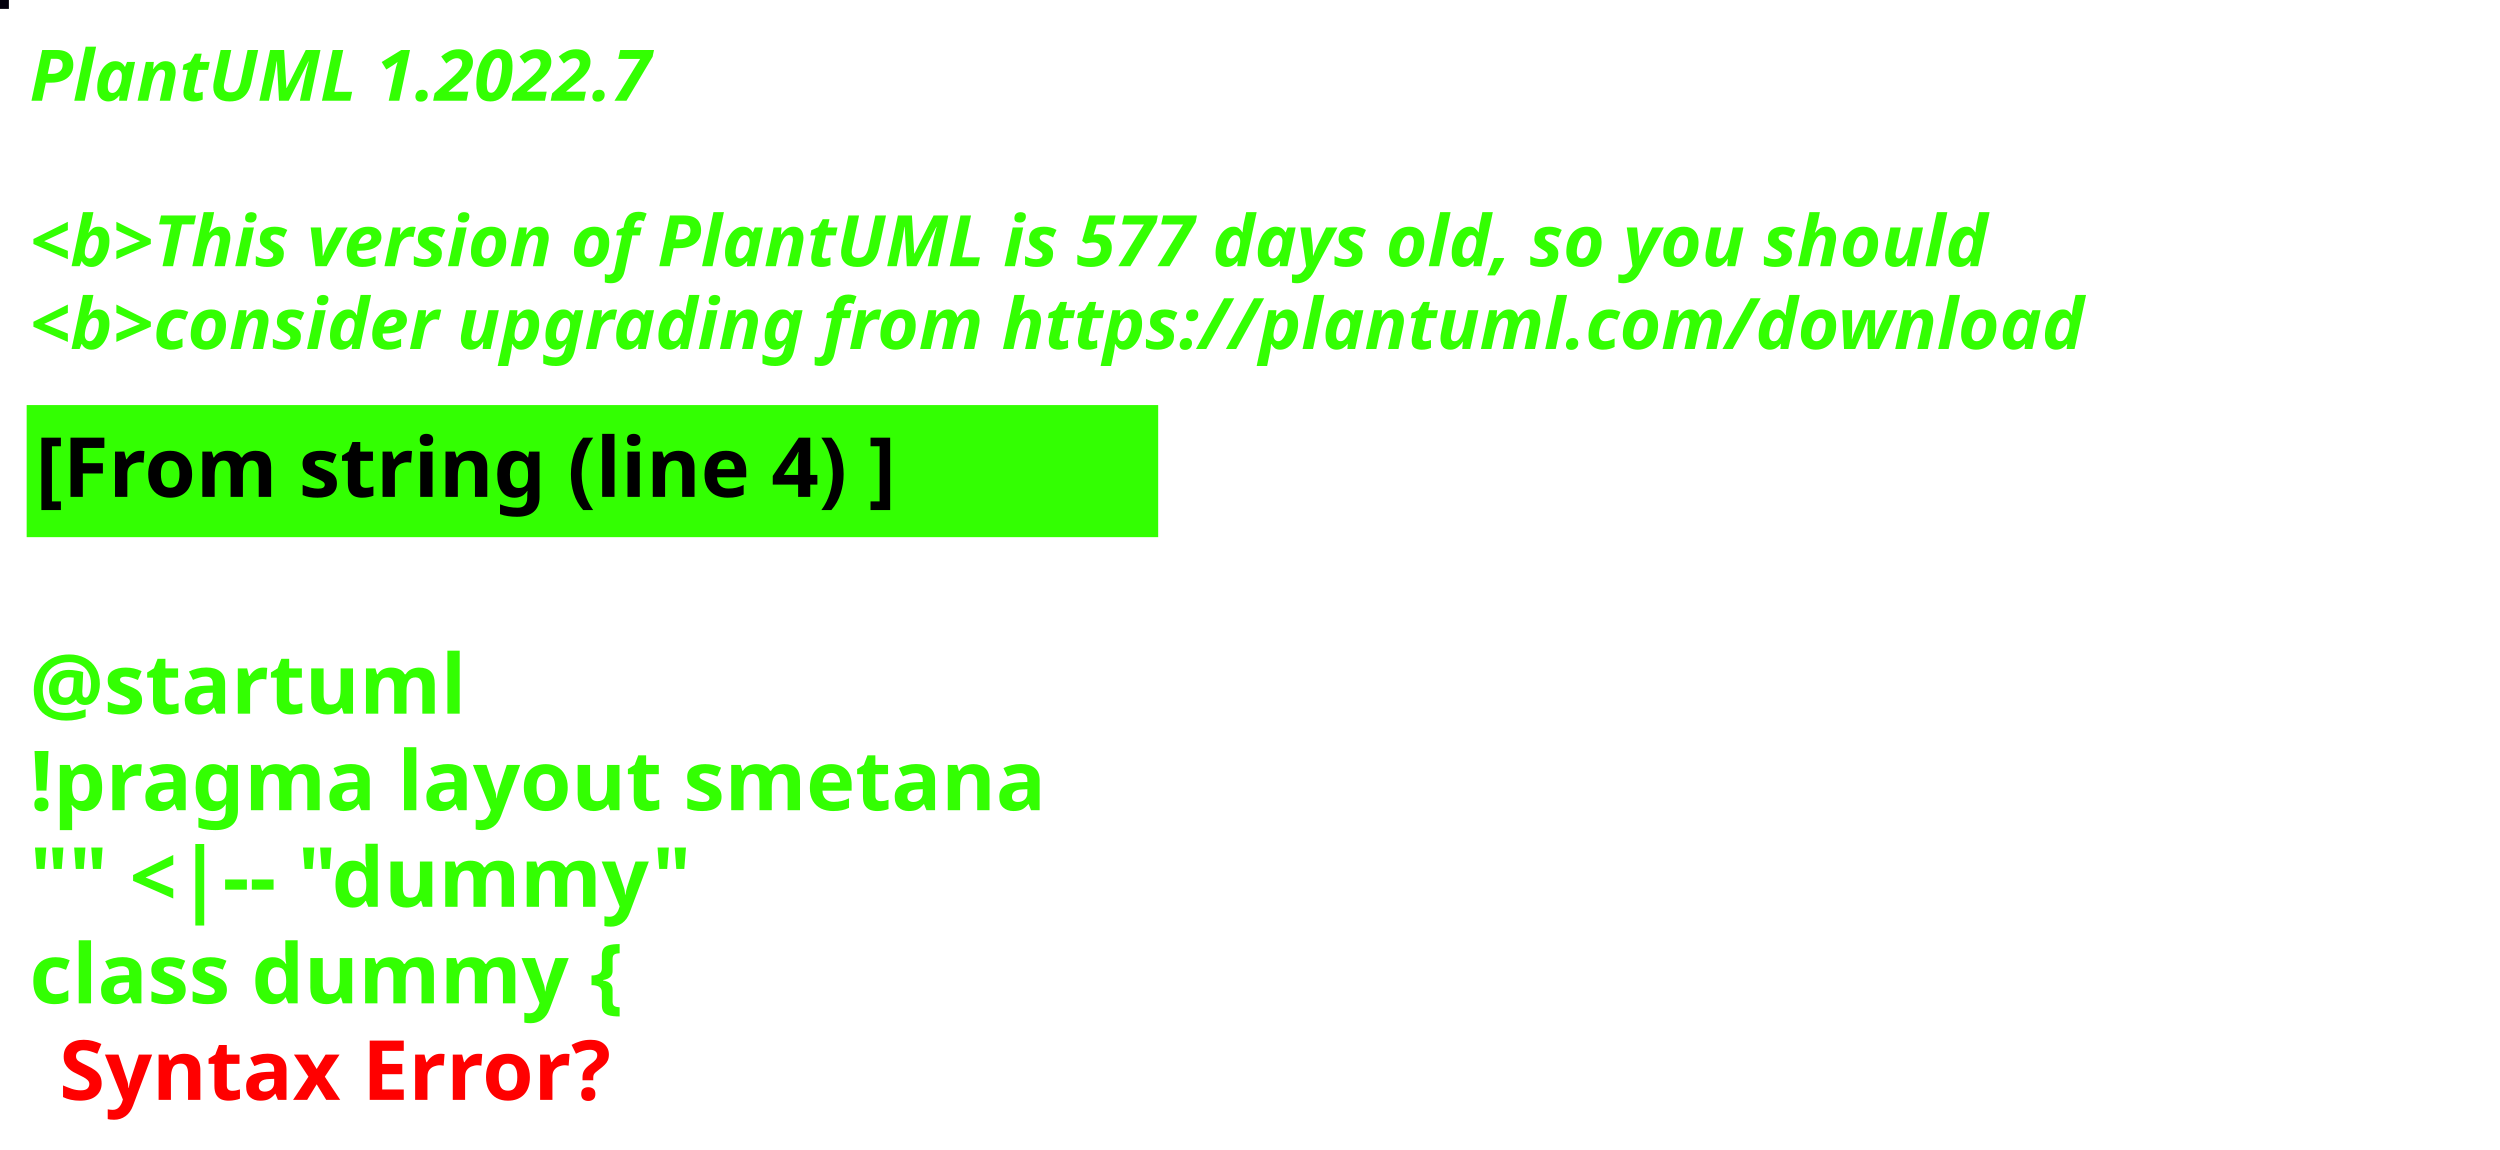
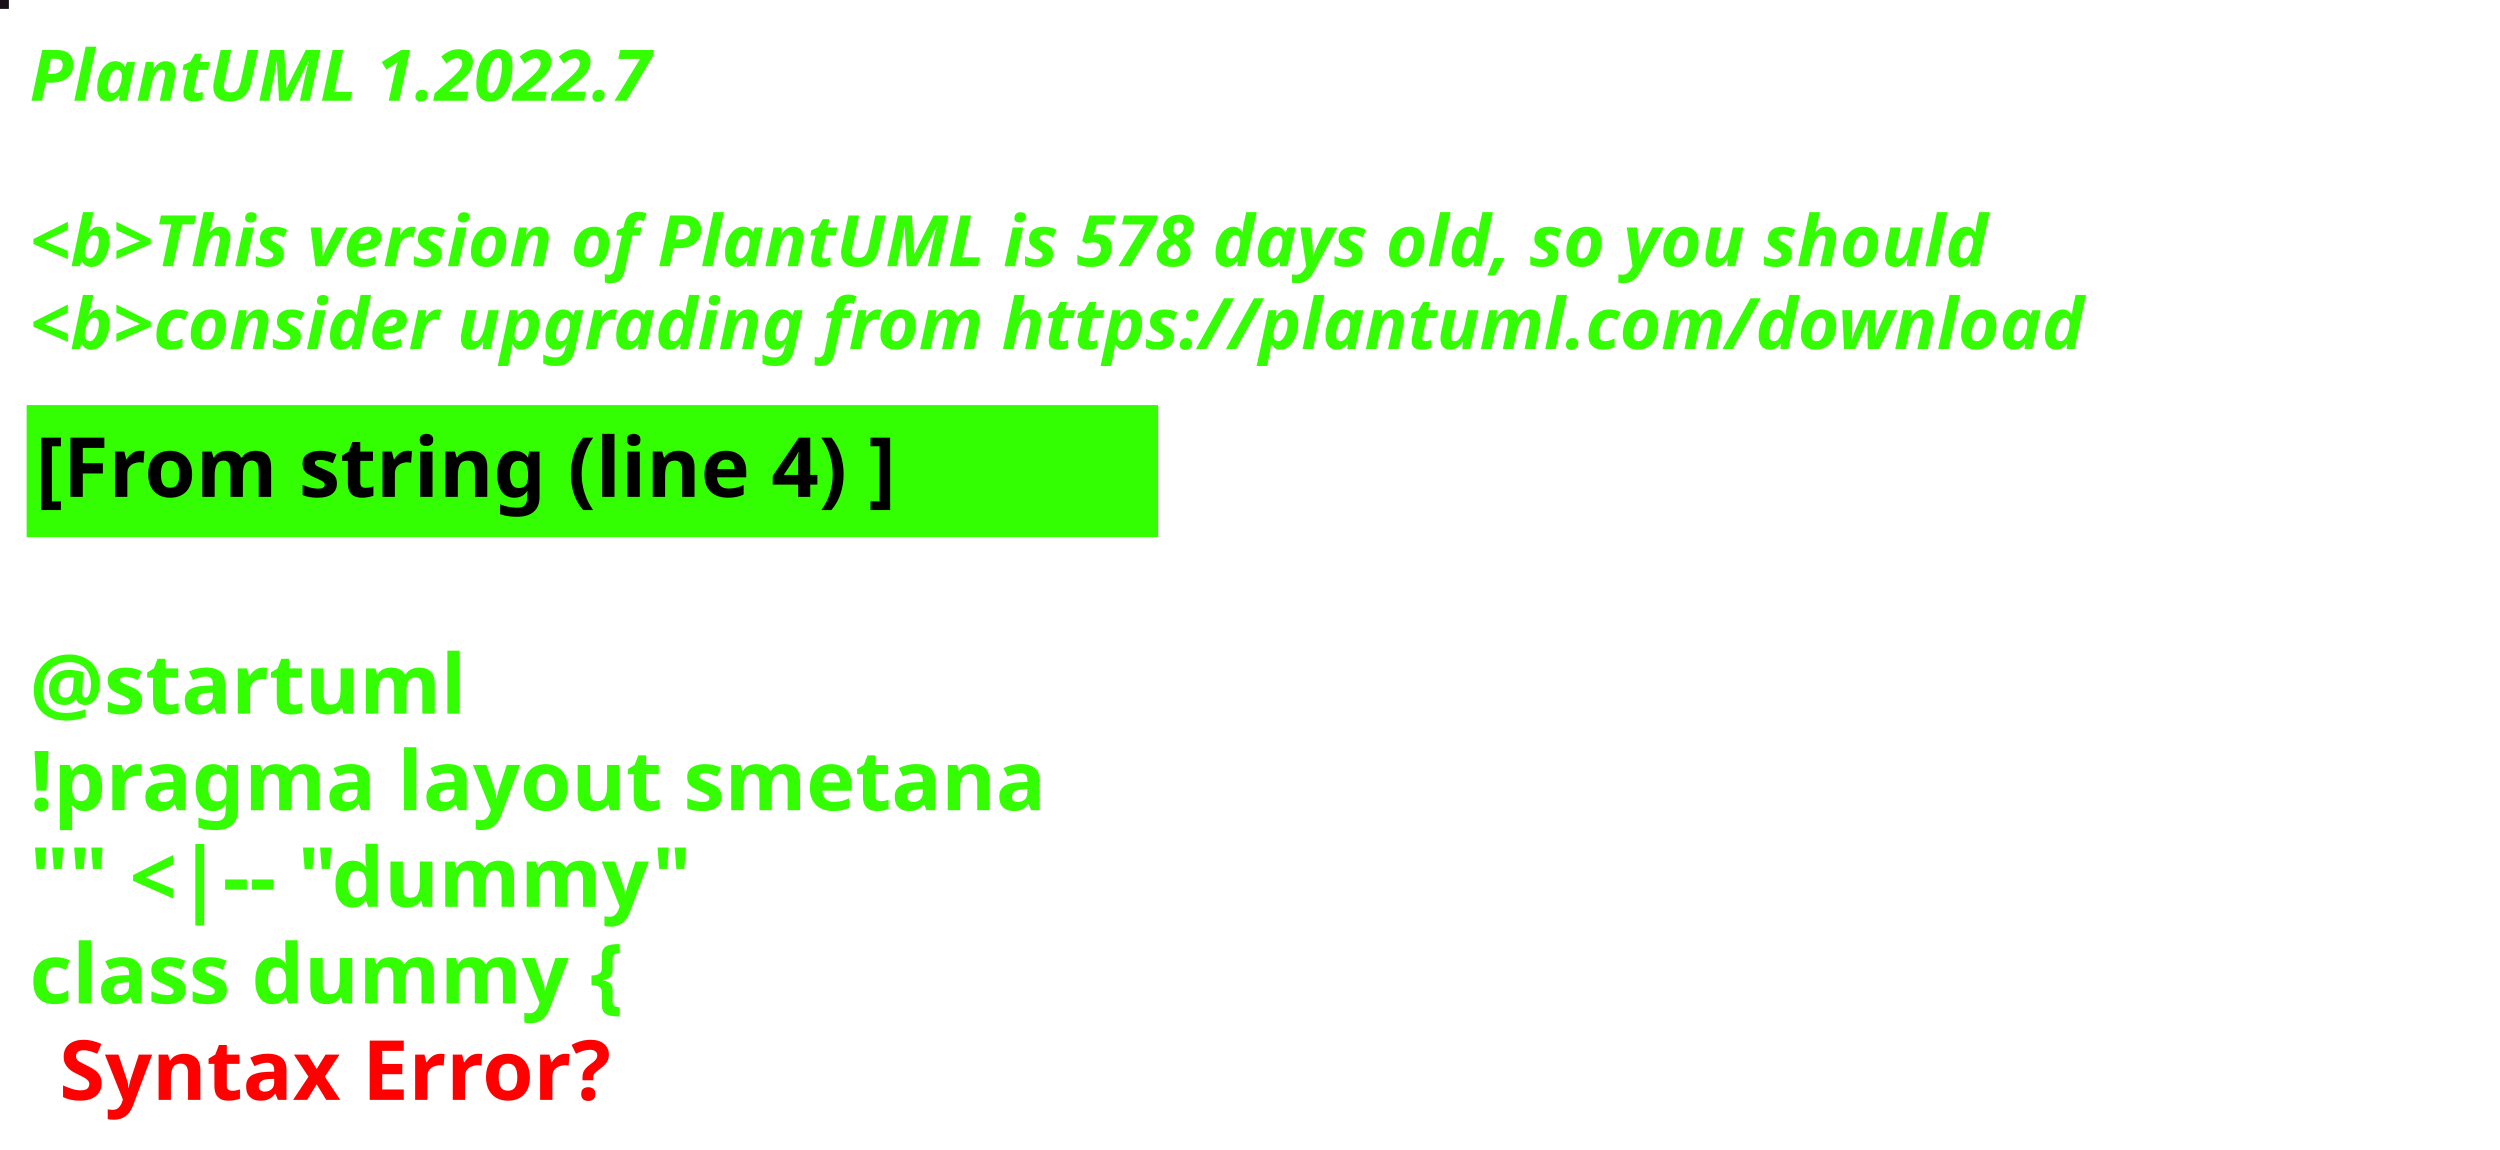
<svg xmlns="http://www.w3.org/2000/svg" contentStyleType="text/css" height="194px" preserveAspectRatio="none" style="width:422px;height:194px;background:#000000;" version="1.1" viewBox="0 0 422 194" width="422px" zoomAndPan="magnify">
  <defs />
  <g>
-     <rect fill="#03000D" height="1" style="stroke:#03000D;stroke-width:1.0;" width="1" x="0" y="0" />
+     <rect fill="#191117" height="1" style="stroke:#191117;stroke-width:1.0;" width="1" x="0" y="0" />
    <text fill="#33FF02" font-family="sans-serif" font-size="12" font-style="italic" font-weight="bold" lengthAdjust="spacing" textLength="127" x="5" y="17">PlantUML 1.2022.7</text>
    <text fill="#33FF02" font-family="sans-serif" font-size="12" font-style="italic" font-weight="bold" lengthAdjust="spacing" textLength="4" x="5" y="30.969"> </text>
-     <text fill="#33FF02" font-family="sans-serif" font-size="12" font-style="italic" font-weight="bold" lengthAdjust="spacing" textLength="399" x="5" y="44.938">&lt;b&gt;This version of PlantUML is 577 days old, so you should</text>
+     <text fill="#33FF02" font-family="sans-serif" font-size="12" font-style="italic" font-weight="bold" lengthAdjust="spacing" textLength="399" x="5" y="44.938">&lt;b&gt;This version of PlantUML is 578 days old, so you should</text>
    <text fill="#33FF02" font-family="sans-serif" font-size="12" font-style="italic" font-weight="bold" lengthAdjust="spacing" textLength="408" x="5" y="58.906">&lt;b&gt;consider upgrading from https://plantuml.com/download</text>
    <rect fill="#33FF02" height="21.297" style="stroke:#33FF02;stroke-width:1.0;" width="190" x="5" y="68.875" />
    <text fill="#000000" font-family="sans-serif" font-size="14" font-weight="bold" lengthAdjust="spacing" textLength="168" x="6" y="83.875">[From string (line 4) ]</text>
    <text fill="#33FF02" font-family="sans-serif" font-size="14" font-weight="bold" lengthAdjust="spacing" textLength="5" x="5" y="104.172"> </text>
    <text fill="#33FF02" font-family="sans-serif" font-size="14" font-weight="bold" lengthAdjust="spacing" textLength="79" x="5" y="120.469">@startuml</text>
    <text fill="#33FF02" font-family="sans-serif" font-size="14" font-weight="bold" lengthAdjust="spacing" textLength="190" x="5" y="136.766">!pragma layout smetana</text>
    <text fill="#33FF02" font-family="sans-serif" font-size="14" font-weight="bold" lengthAdjust="spacing" textLength="124" x="5" y="153.062">"" &lt;|-- "dummy"</text>
    <text fill="#33FF02" font-family="sans-serif" font-size="14" font-weight="bold" lengthAdjust="spacing" text-decoration="wavy underline" textLength="117" x="5" y="169.359">class dummy {</text>
    <text fill="#FF0000" font-family="sans-serif" font-size="14" font-weight="bold" lengthAdjust="spacing" textLength="106" x="10" y="185.656">Syntax Error?</text>
  </g>
</svg>
